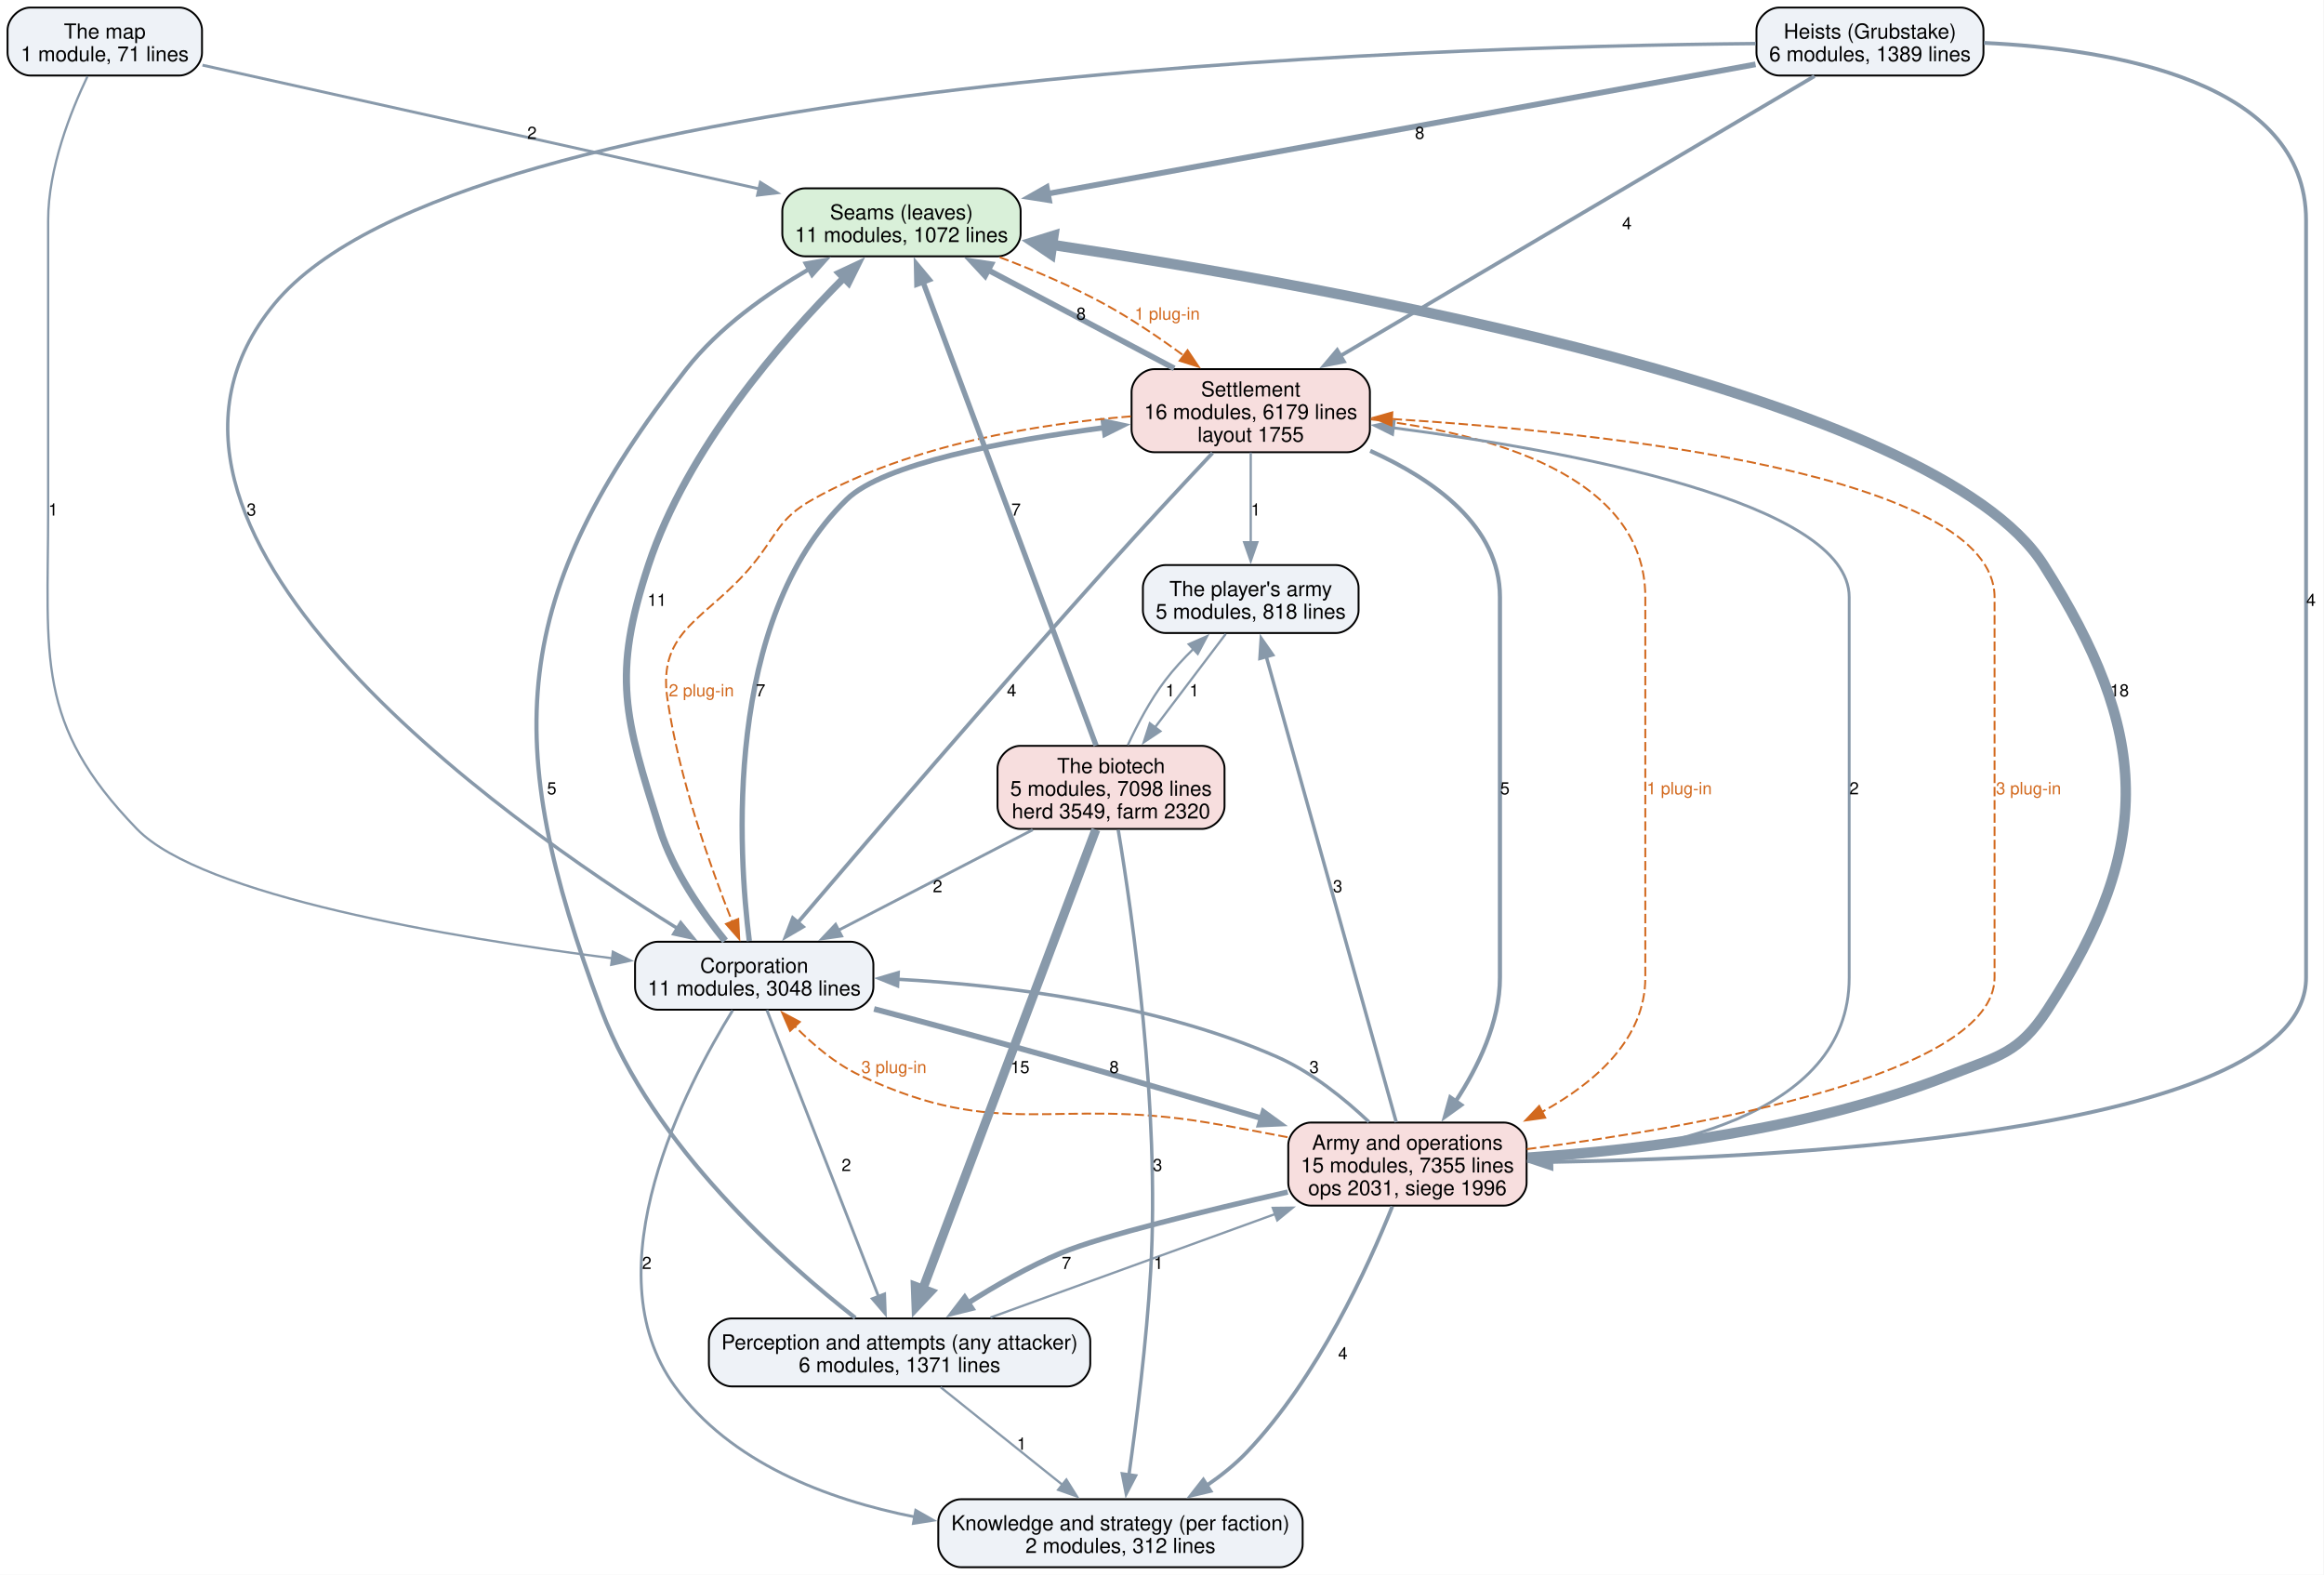
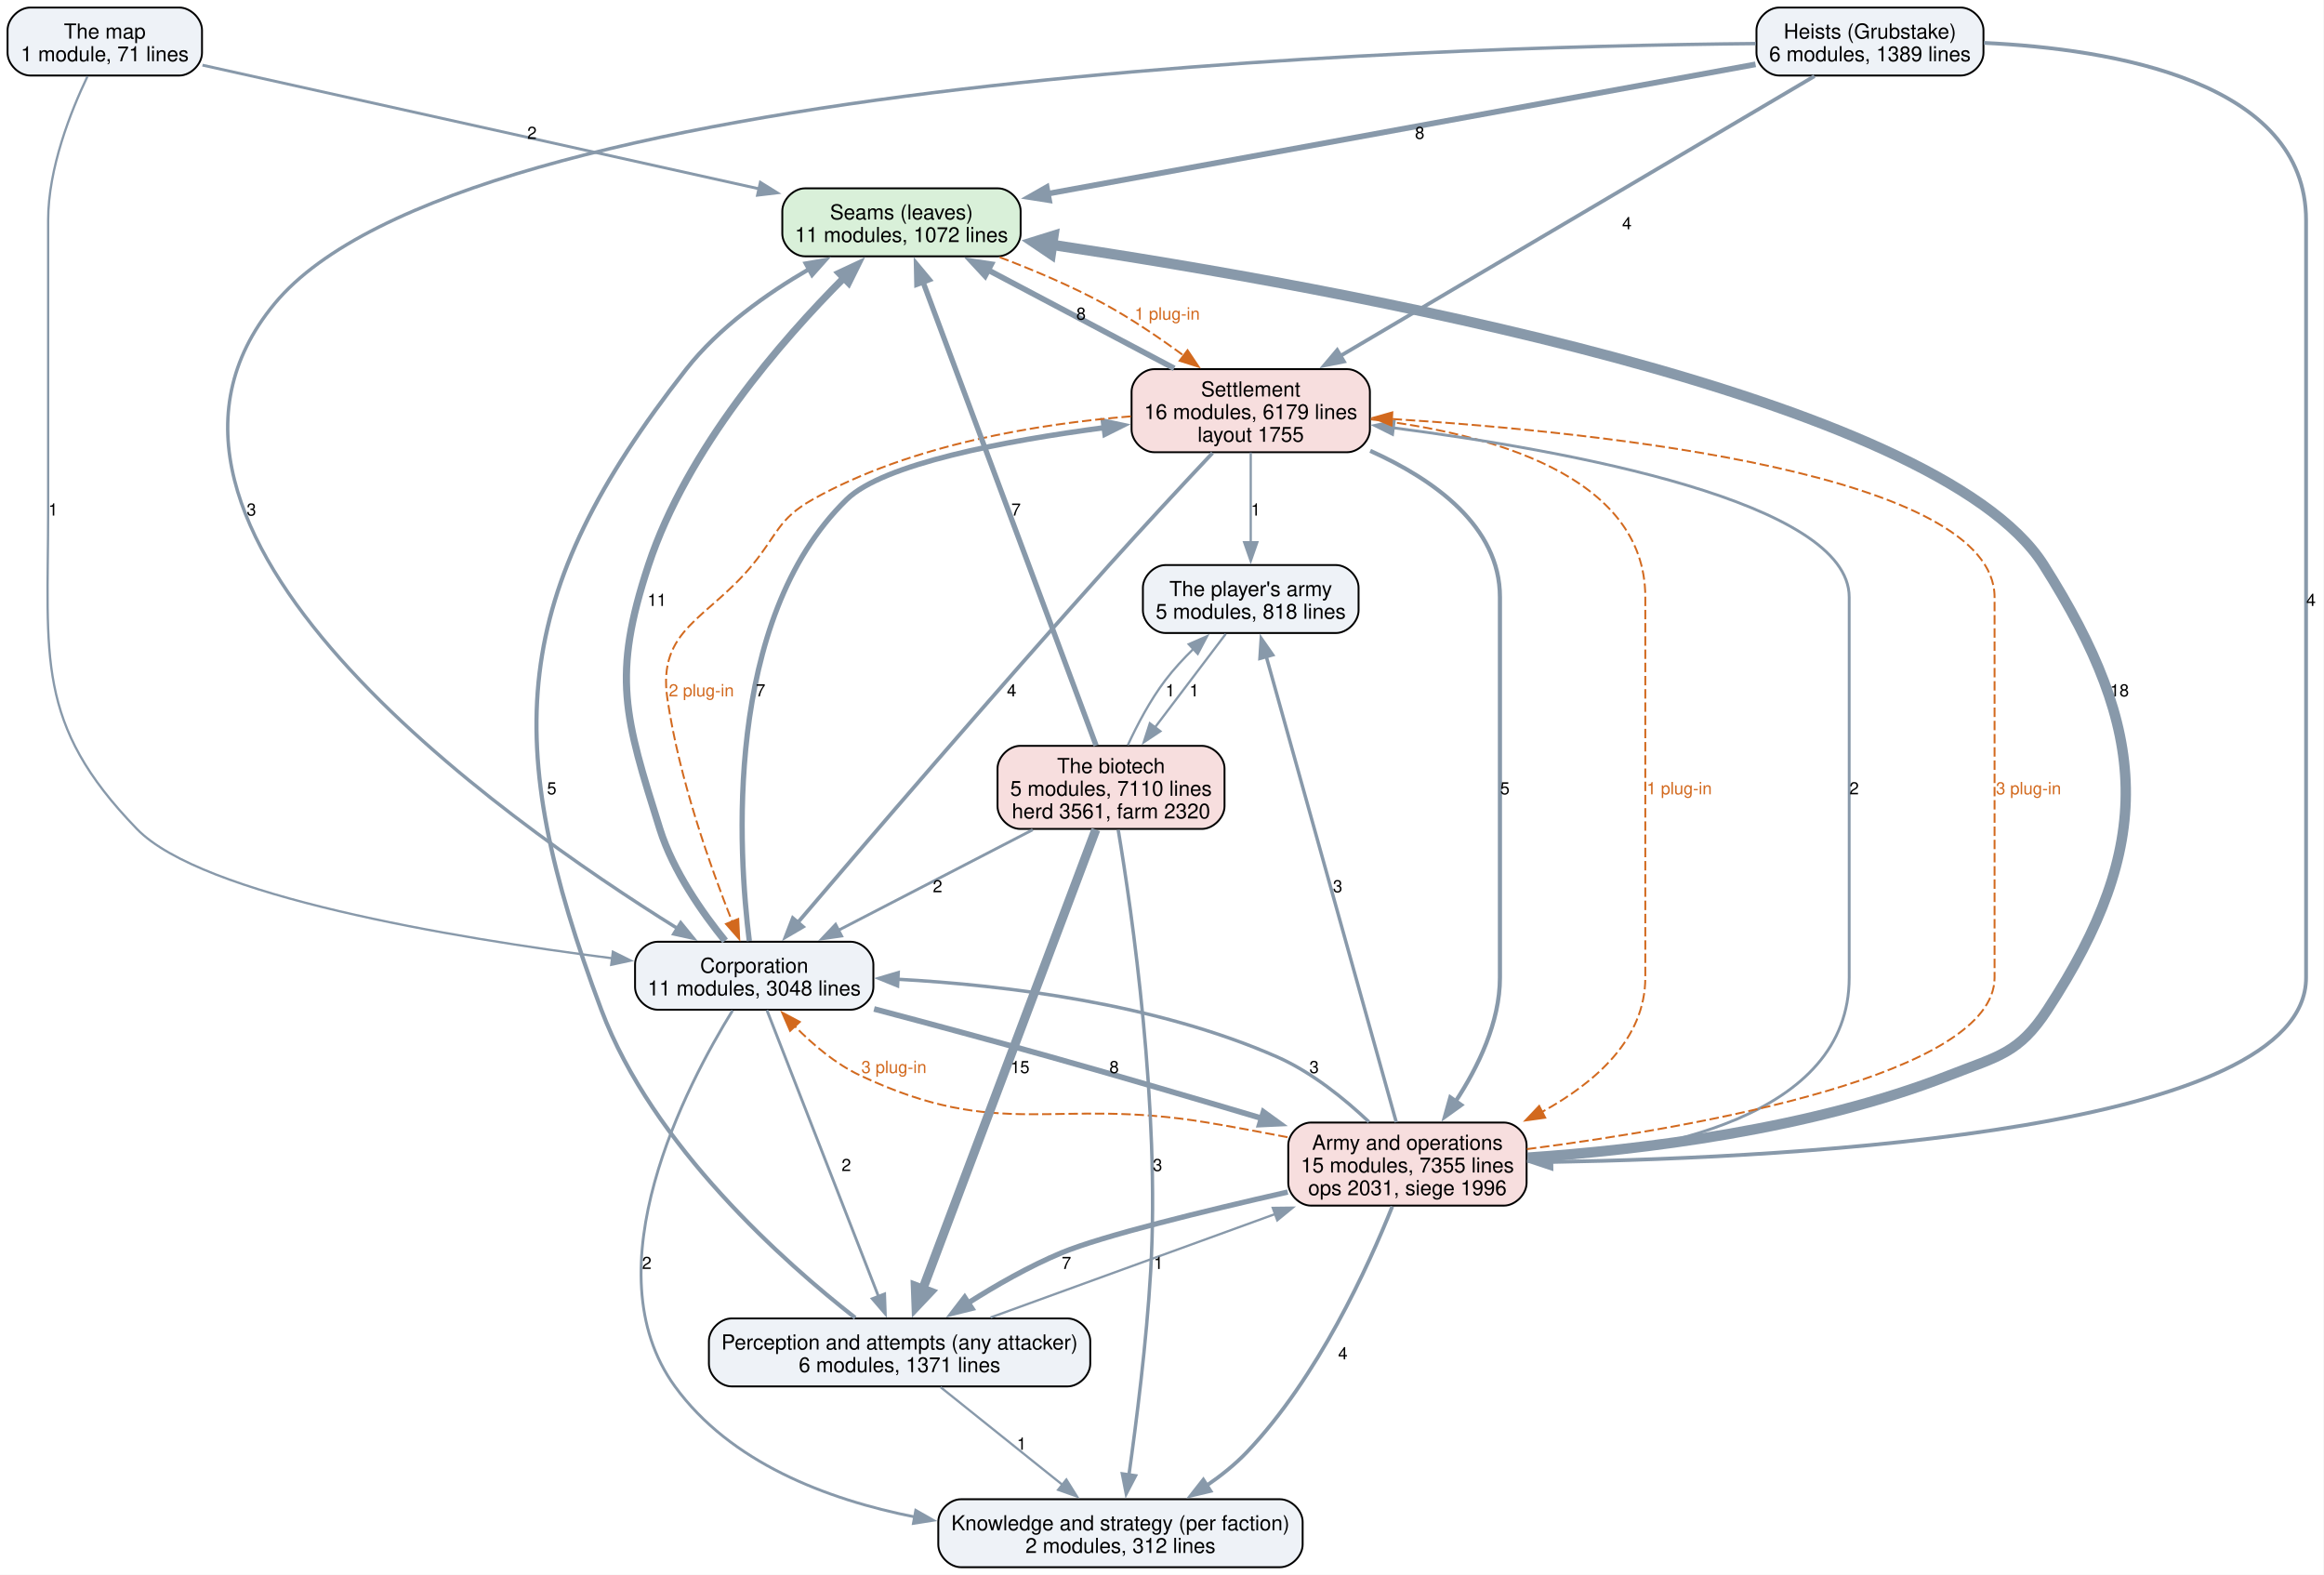
<svg xmlns="http://www.w3.org/2000/svg" width="1231pt" height="834pt" viewBox="0.00 0.00 1231.00 834.00">
  <g id="graph0" class="graph" transform="scale(1 1) rotate(0) translate(4 830)">
    <polygon fill="white" stroke="none" points="-4,4 -4,-830 1226.75,-830 1226.75,4 -4,4" />
    <g id="node1" class="node">
      <path fill="#d9f0d9" stroke="black" d="M524.62,-730.25C524.62,-730.25 422.38,-730.25 422.38,-730.25 416.38,-730.25 410.38,-724.25 410.38,-718.25 410.38,-718.25 410.38,-706.25 410.38,-706.25 410.38,-700.25 416.38,-694.25 422.38,-694.25 422.38,-694.25 524.62,-694.25 524.62,-694.25 530.62,-694.25 536.62,-700.25 536.62,-706.25 536.62,-706.25 536.62,-718.25 536.62,-718.25 536.62,-724.25 530.62,-730.25 524.62,-730.25" />
      <text xml:space="preserve" text-anchor="middle" x="473.5" y="-713.8" font-family="Helvetica,sans-Serif" font-size="11.00">Seams (leaves)</text>
      <text xml:space="preserve" text-anchor="middle" x="473.5" y="-701.8" font-family="Helvetica,sans-Serif" font-size="11.00">11 modules, 1072 lines</text>
    </g>
    <g id="node5" class="node">
      <path fill="#f7dede" stroke="black" d="M709.62,-634.5C709.62,-634.5 607.38,-634.5 607.38,-634.5 601.38,-634.5 595.38,-628.5 595.38,-622.5 595.38,-622.5 595.38,-602.5 595.38,-602.5 595.38,-596.5 601.38,-590.5 607.38,-590.5 607.38,-590.5 709.62,-590.5 709.62,-590.5 715.62,-590.5 721.62,-596.5 721.62,-602.5 721.62,-602.5 721.62,-622.5 721.62,-622.5 721.62,-628.5 715.62,-634.5 709.62,-634.5" />
      <text xml:space="preserve" text-anchor="middle" x="658.5" y="-620.05" font-family="Helvetica,sans-Serif" font-size="11.00">Settlement</text>
      <text xml:space="preserve" text-anchor="middle" x="658.5" y="-608.05" font-family="Helvetica,sans-Serif" font-size="11.00">16 modules, 6179 lines</text>
      <text xml:space="preserve" text-anchor="middle" x="658.5" y="-596.05" font-family="Helvetica,sans-Serif" font-size="11.00">layout 1755</text>
    </g>
    <g id="edge33" class="edge">
      <path fill="none" stroke="#d2691e" stroke-dasharray="5,2" d="M525.55,-693.77C543.4,-687.01 563.22,-678.63 580.5,-669.25 595.1,-661.33 610.16,-651.11 623.12,-641.59" />
      <polygon fill="#d2691e" stroke="#d2691e" points="625.03,-644.53 630.93,-635.74 620.83,-638.93 625.03,-644.53" />
      <text xml:space="preserve" text-anchor="middle" x="614.29" y="-660.7" font-family="Helvetica,sans-Serif" font-size="9.00" fill="#d2691e">1 plug-in</text>
    </g>
    <g id="node2" class="node">
      <path fill="#eef2f7" stroke="black" d="M561.5,-131.75C561.5,-131.75 383.5,-131.75 383.5,-131.75 377.5,-131.75 371.5,-125.75 371.5,-119.75 371.5,-119.75 371.5,-107.75 371.5,-107.75 371.5,-101.75 377.5,-95.75 383.5,-95.75 383.5,-95.75 561.5,-95.75 561.5,-95.75 567.5,-95.75 573.5,-101.75 573.5,-107.75 573.5,-107.75 573.5,-119.75 573.5,-119.75 573.5,-125.75 567.5,-131.75 561.5,-131.75" />
      <text xml:space="preserve" text-anchor="middle" x="472.5" y="-115.3" font-family="Helvetica,sans-Serif" font-size="11.00">Perception and attempts (any attacker)</text>
      <text xml:space="preserve" text-anchor="middle" x="472.5" y="-103.3" font-family="Helvetica,sans-Serif" font-size="11.00">6 modules, 1371 lines</text>
    </g>
    <g id="edge18" class="edge">
      <path fill="none" stroke="#8899aa" stroke-width="2.2" d="M449.04,-132.06C412.05,-160.98 341.61,-223.13 314.5,-295.25 260.99,-437.62 265.69,-514.78 359.5,-634.5 376.79,-656.57 402.23,-674.55 424.69,-687.55" />
      <polygon fill="#8899aa" stroke="#8899aa" stroke-width="2.2" points="422.76,-690.47 433.2,-692.27 426.15,-684.35 422.76,-690.47" />
      <text xml:space="preserve" text-anchor="middle" x="288.25" y="-409.32" font-family="Helvetica,sans-Serif" font-size="9.00">5</text>
    </g>
    <g id="node3" class="node">
      <path fill="#eef2f7" stroke="black" d="M674,-36C674,-36 505,-36 505,-36 499,-36 493,-30 493,-24 493,-24 493,-12 493,-12 493,-6 499,0 505,0 505,0 674,0 674,0 680,0 686,-6 686,-12 686,-12 686,-24 686,-24 686,-30 680,-36 674,-36" />
      <text xml:space="preserve" text-anchor="middle" x="589.5" y="-19.55" font-family="Helvetica,sans-Serif" font-size="11.00">Knowledge and strategy (per faction)</text>
      <text xml:space="preserve" text-anchor="middle" x="589.5" y="-7.55" font-family="Helvetica,sans-Serif" font-size="11.00">2 modules, 312 lines</text>
    </g>
    <g id="edge17" class="edge">
      <path fill="none" stroke="#8899aa" stroke-width="1.2" d="M494.23,-95.34C512.37,-80.8 538.45,-59.91 558.74,-43.65" />
      <polygon fill="#8899aa" stroke="#8899aa" stroke-width="1.2" points="560.85,-46.44 566.47,-37.46 556.47,-40.98 560.85,-46.44" />
      <text xml:space="preserve" text-anchor="middle" x="537.13" y="-62.2" font-family="Helvetica,sans-Serif" font-size="9.00">1</text>
    </g>
    <g id="node6" class="node">
      <path fill="#f7dede" stroke="black" d="M792.62,-235.5C792.62,-235.5 690.38,-235.5 690.38,-235.5 684.38,-235.5 678.38,-229.5 678.38,-223.5 678.38,-223.5 678.38,-203.5 678.38,-203.5 678.38,-197.5 684.38,-191.5 690.38,-191.5 690.38,-191.5 792.62,-191.5 792.62,-191.5 798.62,-191.5 804.62,-197.5 804.62,-203.5 804.62,-203.5 804.62,-223.5 804.62,-223.5 804.62,-229.5 798.62,-235.5 792.62,-235.5" />
      <text xml:space="preserve" text-anchor="middle" x="741.5" y="-221.05" font-family="Helvetica,sans-Serif" font-size="11.00">Army and operations</text>
      <text xml:space="preserve" text-anchor="middle" x="741.5" y="-209.05" font-family="Helvetica,sans-Serif" font-size="11.00">15 modules, 7355 lines</text>
      <text xml:space="preserve" text-anchor="middle" x="741.5" y="-197.05" font-family="Helvetica,sans-Serif" font-size="11.00">ops 2031, siege 1996</text>
    </g>
    <g id="edge16" class="edge">
      <path fill="none" stroke="#8899aa" stroke-width="1.2" d="M520.63,-132.24C562.66,-147.51 624.2,-169.87 671.65,-187.12" />
      <polygon fill="#8899aa" stroke="#8899aa" stroke-width="1.2" points="670.17,-190.3 680.76,-190.43 672.56,-183.72 670.17,-190.3" />
      <text xml:space="preserve" text-anchor="middle" x="609.62" y="-157.95" font-family="Helvetica,sans-Serif" font-size="9.00">1</text>
    </g>
    <g id="node4" class="node">
      <path fill="#eef2f7" stroke="black" d="M446.62,-331.25C446.62,-331.25 344.38,-331.25 344.38,-331.25 338.38,-331.25 332.38,-325.25 332.38,-319.25 332.38,-319.25 332.38,-307.25 332.38,-307.25 332.38,-301.25 338.38,-295.25 344.38,-295.25 344.38,-295.25 446.62,-295.25 446.62,-295.25 452.62,-295.25 458.62,-301.25 458.62,-307.25 458.62,-307.25 458.62,-319.25 458.62,-319.25 458.62,-325.25 452.62,-331.25 446.62,-331.25" />
      <text xml:space="preserve" text-anchor="middle" x="395.5" y="-314.8" font-family="Helvetica,sans-Serif" font-size="11.00">Corporation</text>
      <text xml:space="preserve" text-anchor="middle" x="395.5" y="-302.8" font-family="Helvetica,sans-Serif" font-size="11.00">11 modules, 3048 lines</text>
    </g>
    <g id="edge10" class="edge">
      <path fill="none" stroke="#8899aa" stroke-width="3.8" d="M380.08,-331.72C368.17,-346.4 352.56,-368.55 345.5,-391 326.86,-450.31 319.99,-471.72 339.5,-530.75 359.85,-592.3 410.2,-649.97 443.06,-682.88" />
      <polygon fill="#8899aa" stroke="#8899aa" stroke-width="3.8" points="440.57,-685.34 450.17,-689.82 445.46,-680.33 440.57,-685.34" />
      <text xml:space="preserve" text-anchor="middle" x="344" y="-509.07" font-family="Helvetica,sans-Serif" font-size="9.00">11</text>
    </g>
    <g id="edge9" class="edge">
      <path fill="none" stroke="#8899aa" stroke-width="1.5" d="M402.2,-295.07C415.45,-261.07 445.14,-184.92 461.38,-143.28" />
      <polygon fill="#8899aa" stroke="#8899aa" stroke-width="1.5" points="464.57,-144.74 464.94,-134.15 458.04,-142.19 464.57,-144.74" />
      <text xml:space="preserve" text-anchor="middle" x="444.28" y="-209.82" font-family="Helvetica,sans-Serif" font-size="9.00">2</text>
    </g>
    <g id="edge8" class="edge">
      <path fill="none" stroke="#8899aa" stroke-width="1.5" d="M384.07,-294.89C359.7,-255.48 308.39,-157.86 353.5,-95.75 382.74,-55.5 433.61,-35.94 480.65,-26.6" />
      <polygon fill="#8899aa" stroke="#8899aa" stroke-width="1.5" points="481.07,-30.09 490.28,-24.85 479.82,-23.2 481.07,-30.09" />
      <text xml:space="preserve" text-anchor="middle" x="338.59" y="-157.95" font-family="Helvetica,sans-Serif" font-size="9.00">2</text>
    </g>
    <g id="edge11" class="edge">
      <path fill="none" stroke="#8899aa" stroke-width="2.8" d="M392.91,-331.62C387.19,-377.26 378.75,-501.47 444.5,-565.5 463.9,-584.39 528.02,-596.51 581.06,-603.53" />
      <polygon fill="#8899aa" stroke="#8899aa" stroke-width="2.8" points="580.41,-606.98 590.77,-604.76 581.29,-600.03 580.41,-606.98" />
      <text xml:space="preserve" text-anchor="middle" x="398.89" y="-461.2" font-family="Helvetica,sans-Serif" font-size="9.00">7</text>
    </g>
    <g id="edge7" class="edge">
      <path fill="none" stroke="#8899aa" stroke-width="3" d="M459,-295.65C487.62,-288.08 521.81,-278.88 552.5,-270.25 589.4,-259.87 630.22,-247.9 664.44,-237.71" />
      <polygon fill="#8899aa" stroke="#8899aa" stroke-width="3" points="665.25,-241.12 673.83,-234.91 663.25,-234.42 665.25,-241.12" />
      <text xml:space="preserve" text-anchor="middle" x="586.14" y="-261.7" font-family="Helvetica,sans-Serif" font-size="9.00">8</text>
    </g>
    <g id="edge21" class="edge">
      <path fill="none" stroke="#8899aa" stroke-width="3" d="M617.97,-634.92C588.86,-650.3 549.6,-671.04 519.35,-687.02" />
      <polygon fill="#8899aa" stroke="#8899aa" stroke-width="3" points="517.8,-683.89 510.59,-691.65 521.07,-690.08 517.8,-683.89" />
      <text xml:space="preserve" text-anchor="middle" x="568.62" y="-660.7" font-family="Helvetica,sans-Serif" font-size="9.00">8</text>
    </g>
    <g id="edge20" class="edge">
      <path fill="none" stroke="#8899aa" stroke-width="2" d="M638.25,-590.09C623.04,-573.92 601.78,-551.11 583.5,-530.75 523.07,-463.46 453.72,-382.64 418.55,-341.38" />
      <polygon fill="#8899aa" stroke="#8899aa" stroke-width="2" points="421.28,-339.19 412.14,-333.85 415.95,-343.73 421.28,-339.19" />
      <text xml:space="preserve" text-anchor="middle" x="531.86" y="-461.2" font-family="Helvetica,sans-Serif" font-size="9.00">4</text>
    </g>
    <g id="edge35" class="edge">
      <path fill="none" stroke="#d2691e" stroke-dasharray="5,2" d="M595.01,-609.5C546.19,-605.55 478.52,-594.68 426.5,-565.5 408.19,-555.23 407.86,-546.94 394.5,-530.75 370.78,-502.01 344.11,-496.87 349.5,-460 355.7,-417.58 372.4,-370.66 383.87,-341.81" />
      <polygon fill="#d2691e" stroke="#d2691e" points="387.04,-343.31 387.56,-332.73 380.55,-340.68 387.04,-343.31" />
      <text xml:space="preserve" text-anchor="middle" x="367.5" y="-461.2" font-family="Helvetica,sans-Serif" font-size="9.00" fill="#d2691e">2 plug-in</text>
    </g>
    <g id="edge19" class="edge">
      <path fill="none" stroke="#8899aa" stroke-width="2.2" d="M721.79,-591.24C755.67,-576.02 790.5,-551.25 790.5,-513.75 790.5,-513.75 790.5,-513.75 790.5,-312.25 790.5,-288.62 778.92,-264.87 767.02,-246.69" />
      <polygon fill="#8899aa" stroke="#8899aa" stroke-width="2.2" points="769.97,-244.8 761.37,-238.61 764.23,-248.81 769.97,-244.8" />
      <text xml:space="preserve" text-anchor="middle" x="793.12" y="-409.32" font-family="Helvetica,sans-Serif" font-size="9.00">5</text>
    </g>
    <g id="edge34" class="edge">
      <path fill="none" stroke="#d2691e" stroke-dasharray="5,2" d="M722.06,-607.92C783.55,-600.62 867.5,-578.74 867.5,-513.75 867.5,-513.75 867.5,-513.75 867.5,-312.25 867.5,-279.93 841.3,-256.76 812.79,-241.12" />
      <polygon fill="#d2691e" stroke="#d2691e" points="814.49,-238.05 804,-236.59 811.29,-244.28 814.49,-238.05" />
      <text xml:space="preserve" text-anchor="middle" x="885.5" y="-409.32" font-family="Helvetica,sans-Serif" font-size="9.00" fill="#d2691e">1 plug-in</text>
    </g>
    <g id="node10" class="node">
      <path fill="#eef2f7" stroke="black" d="M703.62,-530.75C703.62,-530.75 613.38,-530.75 613.38,-530.75 607.38,-530.75 601.38,-524.75 601.38,-518.75 601.38,-518.75 601.38,-506.75 601.38,-506.75 601.38,-500.75 607.38,-494.75 613.38,-494.75 613.38,-494.75 703.62,-494.75 703.62,-494.75 709.62,-494.75 715.62,-500.75 715.62,-506.75 715.62,-506.75 715.62,-518.75 715.62,-518.75 715.62,-524.75 709.62,-530.75 703.62,-530.75" />
      <text xml:space="preserve" text-anchor="middle" x="658.5" y="-514.3" font-family="Helvetica,sans-Serif" font-size="11.00">The player's army</text>
      <text xml:space="preserve" text-anchor="middle" x="658.5" y="-502.3" font-family="Helvetica,sans-Serif" font-size="11.00">5 modules, 818 lines</text>
    </g>
    <g id="edge22" class="edge">
      <path fill="none" stroke="#8899aa" stroke-width="1.2" d="M658.5,-590.29C658.5,-576.29 658.5,-557.77 658.5,-542.46" />
      <polygon fill="#8899aa" stroke="#8899aa" stroke-width="1.2" points="662,-542.83 658.5,-532.83 655,-542.83 662,-542.83" />
      <text xml:space="preserve" text-anchor="middle" x="661.12" y="-556.95" font-family="Helvetica,sans-Serif" font-size="9.00">1</text>
    </g>
    <g id="edge4" class="edge">
      <path fill="none" stroke="#8899aa" stroke-width="5.5" d="M805.12,-216.91C864.68,-220.95 955.22,-231.74 1028.5,-260.5 1054.37,-270.66 1065.3,-271.98 1080.5,-295.25 1137.75,-382.88 1134.54,-442.35 1078.5,-530.75 1021.59,-620.52 703.7,-677.86 552.91,-700.39" />
      <polygon fill="#8899aa" stroke="#8899aa" stroke-width="5.5" points="552.58,-695.58 543.38,-701.8 553.98,-705.1 552.58,-695.58" />
      <text xml:space="preserve" text-anchor="middle" x="1118.67" y="-461.2" font-family="Helvetica,sans-Serif" font-size="9.00">18</text>
    </g>
    <g id="edge3" class="edge">
      <path fill="none" stroke="#8899aa" stroke-width="2.8" d="M678.1,-198.69C634.16,-188.72 579.83,-175.48 558.25,-166.5 541.19,-159.4 523.52,-149.28 508.69,-139.87" />
      <polygon fill="#8899aa" stroke="#8899aa" stroke-width="2.8" points="510.8,-137.07 500.52,-134.53 506.98,-142.93 510.8,-137.07" />
      <text xml:space="preserve" text-anchor="middle" x="560.88" y="-157.95" font-family="Helvetica,sans-Serif" font-size="9.00">7</text>
    </g>
    <g id="edge2" class="edge">
      <path fill="none" stroke="#8899aa" stroke-width="2" d="M733.48,-191.03C720.9,-159.57 694.05,-100.42 656.5,-61 650.26,-54.45 642.79,-48.48 635.13,-43.24" />
      <polygon fill="#8899aa" stroke="#8899aa" stroke-width="2" points="637.17,-40.38 626.85,-37.95 633.4,-46.28 637.17,-40.38" />
      <text xml:space="preserve" text-anchor="middle" x="707.31" y="-110.08" font-family="Helvetica,sans-Serif" font-size="9.00">4</text>
    </g>
    <g id="edge1" class="edge">
      <path fill="none" stroke="#8899aa" stroke-width="1.8" d="M721.12,-235.85C708.33,-247.93 690.82,-262.18 672.5,-270.25 608.46,-298.47 528.92,-308.23 471.52,-311.38" />
      <polygon fill="#8899aa" stroke="#8899aa" stroke-width="1.8" points="471.43,-307.88 461.61,-311.85 471.77,-314.87 471.43,-307.88" />
      <text xml:space="preserve" text-anchor="middle" x="692.08" y="-261.7" font-family="Helvetica,sans-Serif" font-size="9.00">3</text>
    </g>
    <g id="edge31" class="edge">
      <path fill="none" stroke="#d2691e" stroke-dasharray="5,2" d="M678,-227.73C664.03,-230.46 649.29,-233.2 635.5,-235.5 554.1,-249.08 526.15,-225.31 451.5,-260.5 438.53,-266.61 426.52,-276.81 416.97,-286.55" />
      <polygon fill="#d2691e" stroke="#d2691e" points="414.51,-284.05 410.28,-293.76 419.64,-288.81 414.51,-284.05" />
      <text xml:space="preserve" text-anchor="middle" x="469.5" y="-261.7" font-family="Helvetica,sans-Serif" font-size="9.00" fill="#d2691e">3 plug-in</text>
    </g>
    <g id="edge5" class="edge">
      <path fill="none" stroke="#8899aa" stroke-width="1.5" d="M804.82,-214.95C874.12,-219.19 975.5,-238.06 975.5,-312.25 975.5,-513.75 975.5,-513.75 975.5,-513.75 975.5,-564.1 827.64,-591.27 733.89,-603.44" />
      <polygon fill="#8899aa" stroke="#8899aa" stroke-width="1.5" points="733.62,-599.94 724.14,-604.67 734.5,-606.89 733.62,-599.94" />
      <text xml:space="preserve" text-anchor="middle" x="978.12" y="-409.32" font-family="Helvetica,sans-Serif" font-size="9.00">2</text>
    </g>
    <g id="edge32" class="edge">
      <path fill="none" stroke="#d2691e" stroke-dasharray="5,2" d="M804.81,-221.42C895.74,-233.14 1052.5,-260.82 1052.5,-312.25 1052.5,-513.75 1052.5,-513.75 1052.5,-513.75 1052.5,-578.82 847.5,-600.88 733.24,-608.12" />
      <polygon fill="#d2691e" stroke="#d2691e" points="733.08,-604.62 723.31,-608.72 733.51,-611.61 733.08,-604.62" />
      <text xml:space="preserve" text-anchor="middle" x="1070.5" y="-409.32" font-family="Helvetica,sans-Serif" font-size="9.00" fill="#d2691e">3 plug-in</text>
    </g>
    <g id="edge6" class="edge">
      <path fill="none" stroke="#8899aa" stroke-width="1.8" d="M735.58,-235.71C721.02,-287.84 683.46,-422.37 666.74,-482.25" />
      <polygon fill="#8899aa" stroke="#8899aa" stroke-width="1.8" points="663.37,-481.29 664.05,-491.86 670.11,-483.17 663.37,-481.29" />
      <text xml:space="preserve" text-anchor="middle" x="704.54" y="-357.45" font-family="Helvetica,sans-Serif" font-size="9.00">3</text>
    </g>
    <g id="node7" class="node">
      <path fill="#eef2f7" stroke="black" d="M1034.62,-826C1034.62,-826 938.38,-826 938.38,-826 932.38,-826 926.38,-820 926.38,-814 926.38,-814 926.38,-802 926.38,-802 926.38,-796 932.38,-790 938.38,-790 938.38,-790 1034.62,-790 1034.62,-790 1040.62,-790 1046.62,-796 1046.62,-802 1046.62,-802 1046.62,-814 1046.62,-814 1046.62,-820 1040.62,-826 1034.62,-826" />
      <text xml:space="preserve" text-anchor="middle" x="986.5" y="-809.55" font-family="Helvetica,sans-Serif" font-size="11.00">Heists (Grubstake)</text>
      <text xml:space="preserve" text-anchor="middle" x="986.5" y="-797.55" font-family="Helvetica,sans-Serif" font-size="11.00">6 modules, 1389 lines</text>
    </g>
    <g id="edge14" class="edge">
      <path fill="none" stroke="#8899aa" stroke-width="3" d="M925.89,-795.92C832.55,-778.87 653.67,-746.18 551.03,-727.42" />
      <polygon fill="#8899aa" stroke="#8899aa" stroke-width="3" points="551.69,-723.98 541.23,-725.63 550.44,-730.87 551.69,-723.98" />
      <text xml:space="preserve" text-anchor="middle" x="748.01" y="-756.45" font-family="Helvetica,sans-Serif" font-size="9.00">8</text>
    </g>
    <g id="edge13" class="edge">
      <path fill="none" stroke="#8899aa" stroke-width="1.8" d="M925.99,-806.92C749.49,-805.26 241.38,-789.9 141.5,-669.25 43.3,-550.63 261.03,-396.65 355.02,-338.18" />
      <polygon fill="#8899aa" stroke="#8899aa" stroke-width="1.8" points="356.56,-341.34 363.25,-333.12 352.9,-335.38 356.56,-341.34" />
      <text xml:space="preserve" text-anchor="middle" x="129.17" y="-556.95" font-family="Helvetica,sans-Serif" font-size="9.00">3</text>
    </g>
    <g id="edge15" class="edge">
      <path fill="none" stroke="#8899aa" stroke-width="2" d="M957.1,-789.66C900.2,-756.09 774.58,-681.98 705.8,-641.4" />
      <polygon fill="#8899aa" stroke="#8899aa" stroke-width="2" points="707.86,-638.55 697.47,-636.49 704.3,-644.58 707.86,-638.55" />
      <text xml:space="preserve" text-anchor="middle" x="857.73" y="-708.58" font-family="Helvetica,sans-Serif" font-size="9.00">4</text>
    </g>
    <g id="edge12" class="edge">
      <path fill="none" stroke="#8899aa" stroke-width="2" d="M1046.89,-807.29C1115.33,-804.08 1217.5,-786.94 1217.5,-713.25 1217.5,-713.25 1217.5,-713.25 1217.5,-312.25 1217.5,-231.63 952.16,-216.9 817.69,-214.62" />
      <polygon fill="#8899aa" stroke="#8899aa" stroke-width="2" points="817.79,-211.12 807.74,-214.47 817.68,-218.12 817.79,-211.12" />
      <text xml:space="preserve" text-anchor="middle" x="1220.12" y="-509.07" font-family="Helvetica,sans-Serif" font-size="9.00">4</text>
    </g>
    <g id="node8" class="node">
      <path fill="#f7dede" stroke="black" d="M632.62,-435C632.62,-435 536.38,-435 536.38,-435 530.38,-435 524.38,-429 524.38,-423 524.38,-423 524.38,-403 524.38,-403 524.38,-397 530.38,-391 536.38,-391 536.38,-391 632.62,-391 632.62,-391 638.62,-391 644.62,-397 644.62,-403 644.62,-403 644.62,-423 644.62,-423 644.62,-429 638.62,-435 632.62,-435" />
      <text xml:space="preserve" text-anchor="middle" x="584.5" y="-420.55" font-family="Helvetica,sans-Serif" font-size="11.00">The biotech</text>
-       <text xml:space="preserve" text-anchor="middle" x="584.5" y="-408.55" font-family="Helvetica,sans-Serif" font-size="11.00">5 modules, 7098 lines</text>
-       <text xml:space="preserve" text-anchor="middle" x="584.5" y="-396.55" font-family="Helvetica,sans-Serif" font-size="11.00">herd 3549, farm 2320</text>
+       <text xml:space="preserve" text-anchor="middle" x="584.5" y="-408.55" font-family="Helvetica,sans-Serif" font-size="11.00">5 modules, 7110 lines</text>
+       <text xml:space="preserve" text-anchor="middle" x="584.5" y="-396.55" font-family="Helvetica,sans-Serif" font-size="11.00">herd 3561, farm 2320</text>
    </g>
    <g id="edge26" class="edge">
      <path fill="none" stroke="#8899aa" stroke-width="2.8" d="M576.58,-435.21C557.19,-487.12 507.3,-620.74 484.8,-680.99" />
      <polygon fill="#8899aa" stroke="#8899aa" stroke-width="2.8" points="481.65,-679.42 481.43,-690.01 488.21,-681.87 481.65,-679.42" />
      <text xml:space="preserve" text-anchor="middle" x="534.19" y="-556.95" font-family="Helvetica,sans-Serif" font-size="9.00">7</text>
    </g>
    <g id="edge25" class="edge">
      <path fill="none" stroke="#8899aa" stroke-width="4.8" d="M576.45,-390.62C557.06,-339.16 507.69,-208.15 484.67,-147.05" />
      <polygon fill="#8899aa" stroke="#8899aa" stroke-width="4.8" points="488.69,-145.8 481.23,-137.92 480.83,-148.76 488.69,-145.8" />
      <text xml:space="preserve" text-anchor="middle" x="536.33" y="-261.7" font-family="Helvetica,sans-Serif" font-size="9.00">15</text>
    </g>
    <g id="edge24" class="edge">
      <path fill="none" stroke="#8899aa" stroke-width="1.8" d="M588.31,-390.51C595.63,-346.63 610.52,-243.53 605.5,-156.75 603.34,-119.36 597.89,-76.55 593.96,-48.71" />
      <polygon fill="#8899aa" stroke="#8899aa" stroke-width="1.8" points="597.45,-48.43 592.56,-39.04 590.53,-49.43 597.45,-48.43" />
      <text xml:space="preserve" text-anchor="middle" x="609.14" y="-209.82" font-family="Helvetica,sans-Serif" font-size="9.00">3</text>
    </g>
    <g id="edge23" class="edge">
      <path fill="none" stroke="#8899aa" stroke-width="1.5" d="M543.02,-390.55C512.5,-374.76 471.07,-353.33 439.88,-337.21" />
      <polygon fill="#8899aa" stroke="#8899aa" stroke-width="1.5" points="441.82,-334.27 431.33,-332.78 438.61,-340.48 441.82,-334.27" />
      <text xml:space="preserve" text-anchor="middle" x="492.62" y="-357.45" font-family="Helvetica,sans-Serif" font-size="9.00">2</text>
    </g>
    <g id="edge27" class="edge">
      <path fill="none" stroke="#8899aa" stroke-width="1.2" d="M593.41,-435.4C598.42,-446.23 605.28,-459.26 613.25,-469.75 617.67,-475.58 622.95,-481.28 628.32,-486.52" />
      <polygon fill="#8899aa" stroke="#8899aa" stroke-width="1.2" points="625.67,-488.83 635.38,-493.07 630.43,-483.7 625.67,-488.83" />
      <text xml:space="preserve" text-anchor="middle" x="615.88" y="-461.2" font-family="Helvetica,sans-Serif" font-size="9.00">1</text>
    </g>
    <g id="node9" class="node">
      <path fill="#eef2f7" stroke="black" d="M91,-826C91,-826 12,-826 12,-826 6,-826 0,-820 0,-814 0,-814 0,-802 0,-802 0,-796 6,-790 12,-790 12,-790 91,-790 91,-790 97,-790 103,-796 103,-802 103,-802 103,-814 103,-814 103,-820 97,-826 91,-826" />
      <text xml:space="preserve" text-anchor="middle" x="51.5" y="-809.55" font-family="Helvetica,sans-Serif" font-size="11.00">The map</text>
      <text xml:space="preserve" text-anchor="middle" x="51.5" y="-797.55" font-family="Helvetica,sans-Serif" font-size="11.00">1 module, 71 lines</text>
    </g>
    <g id="edge29" class="edge">
      <path fill="none" stroke="#8899aa" stroke-width="1.5" d="M103.25,-795.5C177.06,-779.11 313.03,-748.9 398.06,-730.01" />
      <polygon fill="#8899aa" stroke="#8899aa" stroke-width="1.5" points="398.75,-733.44 407.75,-727.86 397.23,-726.61 398.75,-733.44" />
      <text xml:space="preserve" text-anchor="middle" x="277.78" y="-756.45" font-family="Helvetica,sans-Serif" font-size="9.00">2</text>
    </g>
    <g id="edge28" class="edge">
      <path fill="none" stroke="#8899aa" stroke-width="1.2" d="M42.34,-789.56C33.51,-771.12 21.5,-740.93 21.5,-713.25 21.5,-713.25 21.5,-713.25 21.5,-559.62 21.5,-481.82 14.36,-446.88 68.5,-391 102.88,-355.52 235.03,-333.38 320.45,-322.47" />
      <polygon fill="#8899aa" stroke="#8899aa" stroke-width="1.2" points="320.63,-325.97 330.11,-321.26 319.76,-319.03 320.63,-325.97" />
      <text xml:space="preserve" text-anchor="middle" x="24.12" y="-556.95" font-family="Helvetica,sans-Serif" font-size="9.00">1</text>
    </g>
    <g id="edge30" class="edge">
      <path fill="none" stroke="#8899aa" stroke-width="1.2" d="M645.27,-494.27C634.84,-480.5 620.05,-460.96 607.67,-444.61" />
      <polygon fill="#8899aa" stroke="#8899aa" stroke-width="1.2" points="610.64,-442.73 601.81,-436.87 605.06,-446.95 610.64,-442.73" />
      <text xml:space="preserve" text-anchor="middle" x="628.56" y="-461.2" font-family="Helvetica,sans-Serif" font-size="9.00">1</text>
    </g>
  </g>
</svg>
